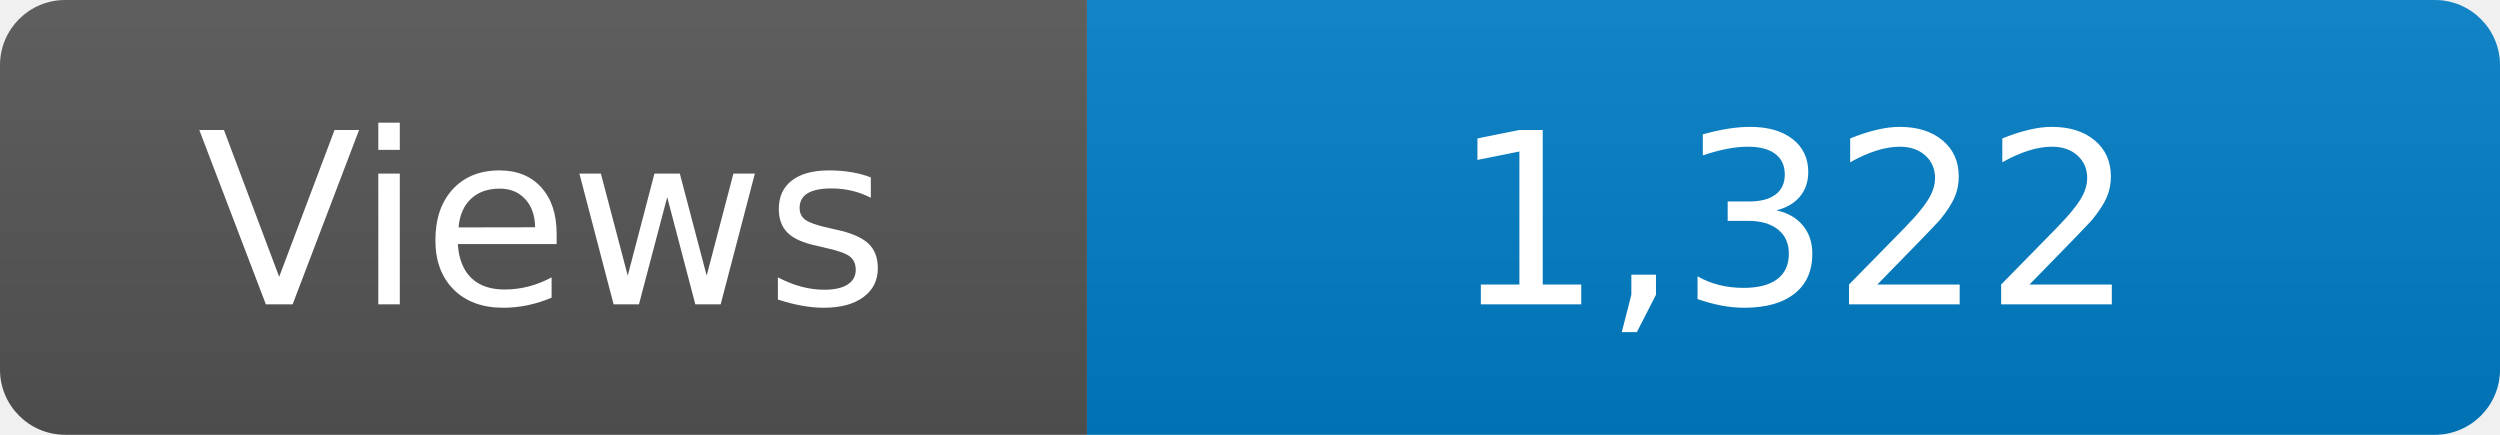
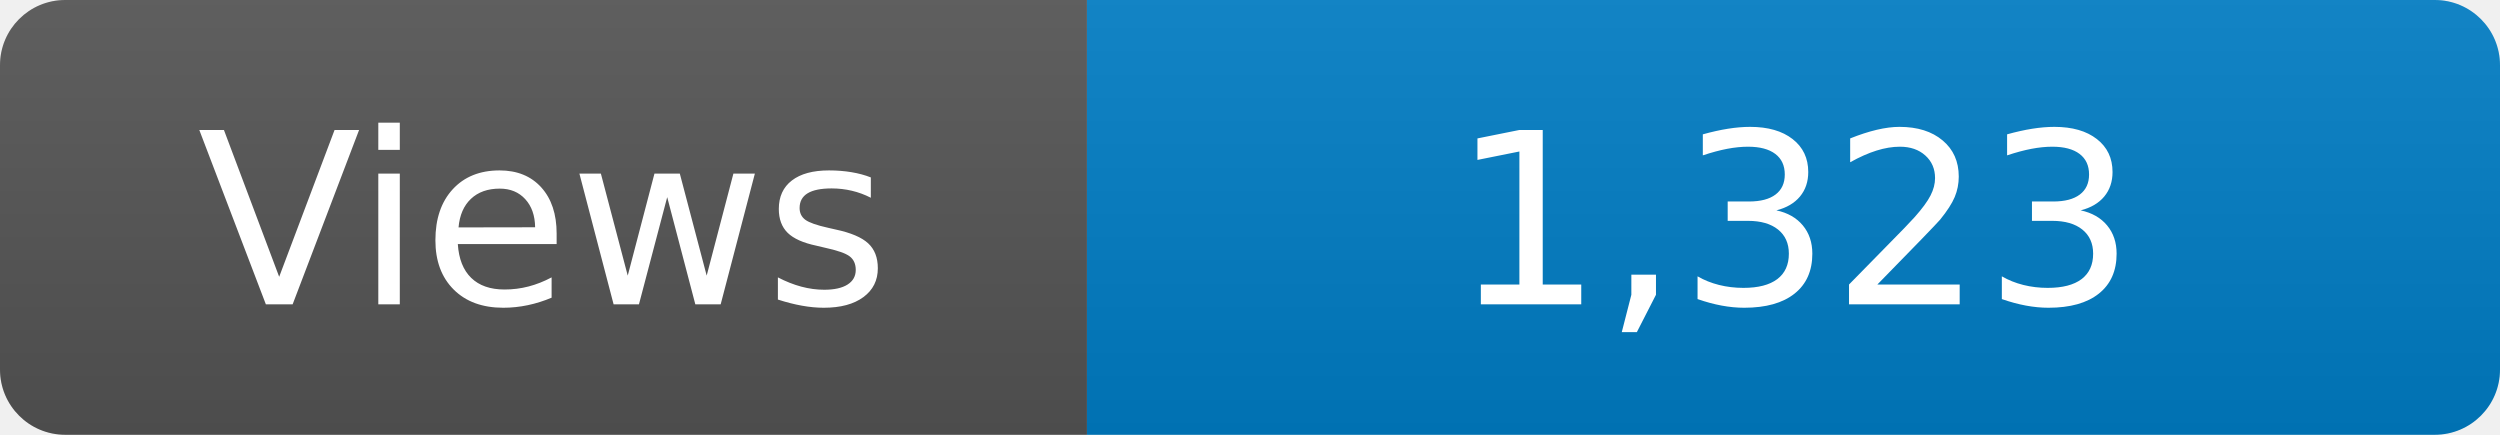
<svg xmlns="http://www.w3.org/2000/svg" width="115" height="20" role="img" aria-label="Maintained?: yes">
  <linearGradient id="s" x2="0" y2="100%">
    <stop offset="0" stop-color="#bbb" stop-opacity=".1" />
    <stop offset="1" stop-opacity=".1" />
  </linearGradient>
  <clipPath id="r">
    <rect width="115" height="20" rx="3" fill="#fff" />
  </clipPath>
  <g clip-path="url(#r)">
    <rect width="50" height="20" fill="#555" />
    <rect x="50" width="160" height="20" fill="#007ec6" />
    <rect width="115" height="20" fill="url(#s)" />
  </g>
  <g fill="#fff" text-anchor="middle" font-family="Verdana,Geneva,DejaVu Sans,sans-serif" font-size="110">
    <text x="250" y="140" transform="scale(.1)" fill="#fff">Views</text>
-     <text x="825" y="140" transform="scale(.1)" fill="#fff">1,322</text>
+     <text x="825" y="140" transform="scale(.1)" fill="#fff">1,323</text>
  </g>
</svg>
